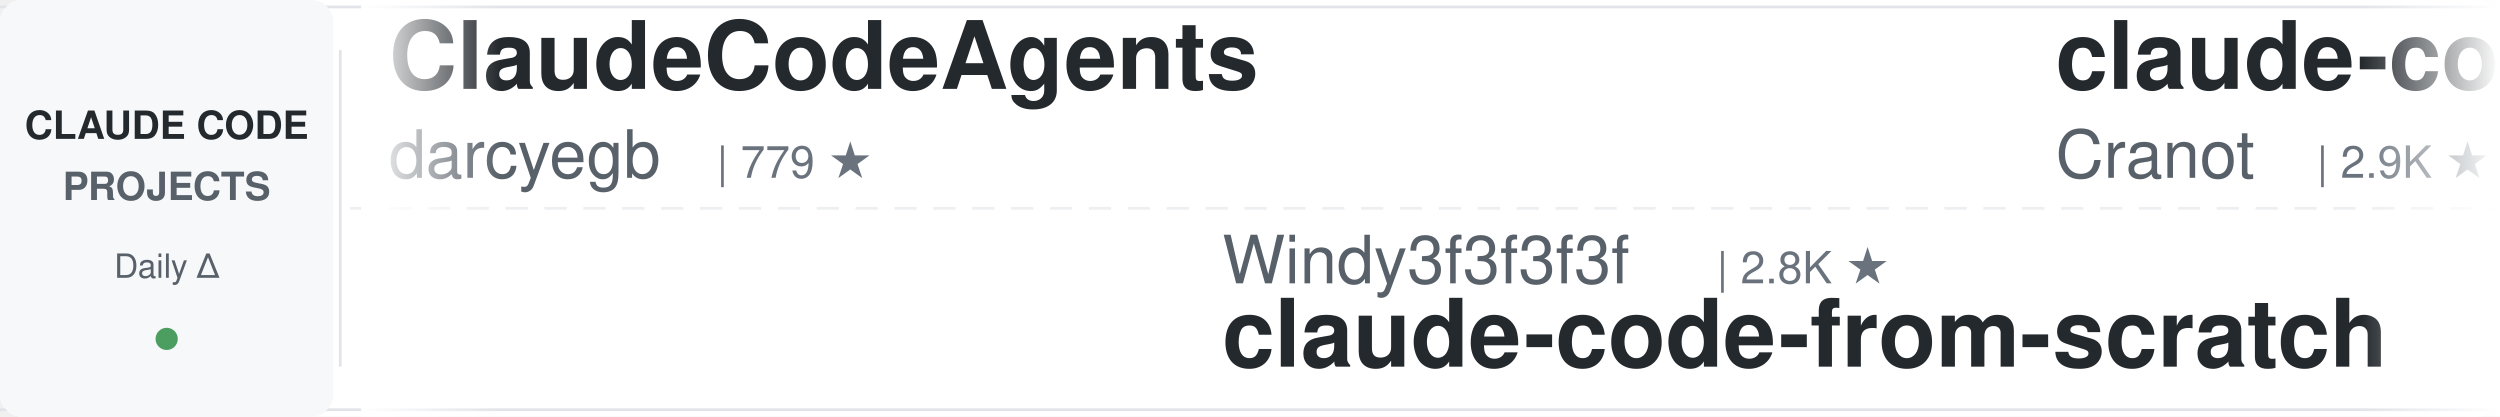
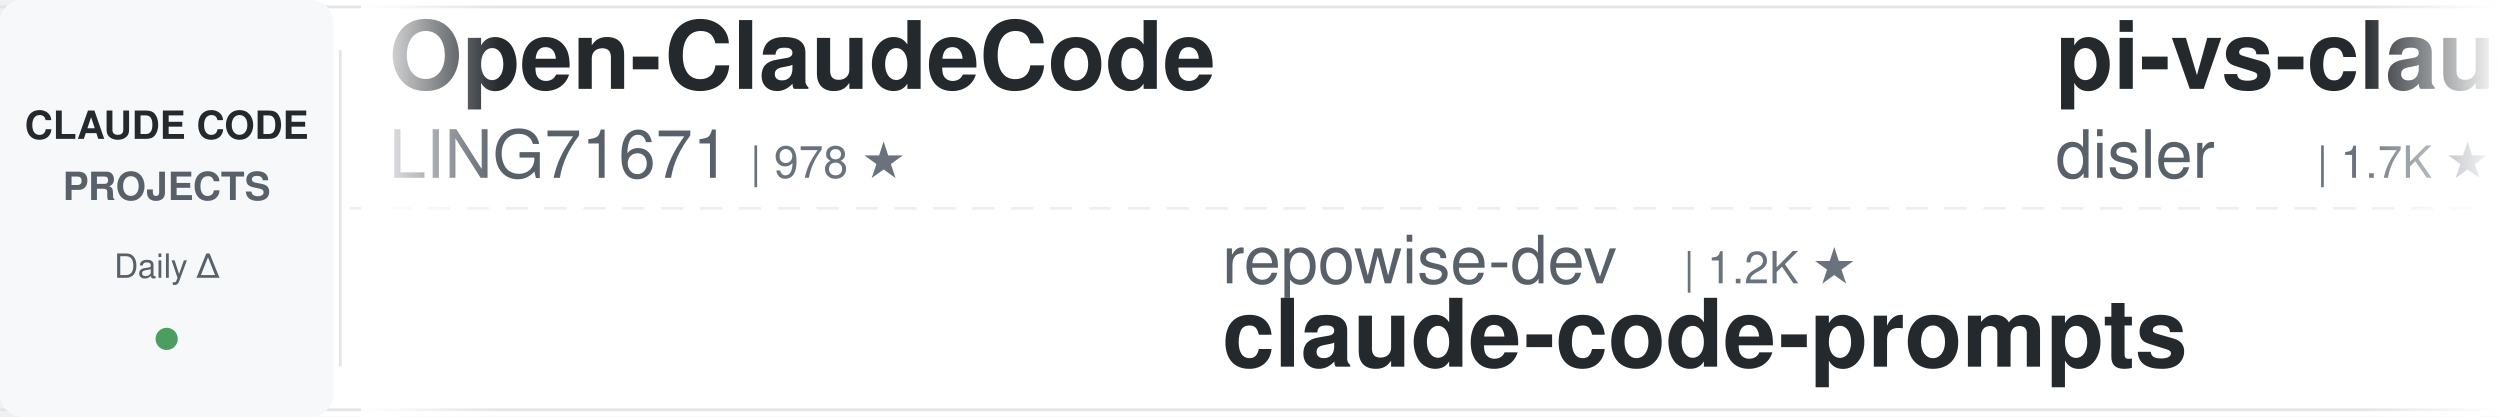
<svg xmlns="http://www.w3.org/2000/svg" width="900" height="150">
  <defs>
    <linearGradient id="leftFade" x1="0%" y1="0%" x2="100%" y2="0%">
      <stop offset="0%" style="stop-color:#ffffff;stop-opacity:1" />
      <stop offset="100%" style="stop-color:#ffffff;stop-opacity:0" />
    </linearGradient>
    <linearGradient id="rightFade" x1="0%" y1="0%" x2="100%" y2="0%">
      <stop offset="0%" style="stop-color:#ffffff;stop-opacity:0" />
      <stop offset="100%" style="stop-color:#ffffff;stop-opacity:1" />
    </linearGradient>
  </defs>
  <rect width="900" height="150" fill="#ffffff" rx="8" />
  <rect x="0" y="2" width="900" height="1" fill="#e1e4e8" />
  <rect x="0" y="147" width="900" height="1" fill="#e1e4e8" />
  <line x1="0" y1="75" x2="900" y2="75" stroke="#e1e4e8" stroke-width="1" stroke-dasharray="8 6" opacity="0.6" />
  <rect x="0" y="0" width="120" height="150" fill="#f6f8fa" rx="8" />
  <text x="60" y="50" font-family="-apple-system, BlinkMacSystemFont, 'Segoe UI', Helvetica, Arial, sans-serif" font-size="14" font-weight="600" fill="#24292e" text-anchor="middle">CLAUDE CODE</text>
  <text x="60" y="72" font-family="-apple-system, BlinkMacSystemFont, 'Segoe UI', Helvetica, Arial, sans-serif" font-size="14" font-weight="600" fill="#586069" text-anchor="middle">PROJECTS</text>
  <text x="60" y="100" font-family="-apple-system, BlinkMacSystemFont, 'Segoe UI', Helvetica, Arial, sans-serif" font-size="12" font-weight="500" fill="#586069" text-anchor="middle">Daily Δ</text>
  <circle cx="60" cy="122" r="4" fill="#22863a" opacity="0.8" />
  <rect x="122" y="18" width="1" height="114" fill="#e1e4e8" />
  <clipPath id="tickerClip">
    <rect x="130" y="0" width="770" height="150" />
  </clipPath>
  <g clip-path="url(#tickerClip)">
    <g id="tickerItems">
      <animateTransform attributeName="transform" attributeType="XML" type="translate" from="0 0" to="-3000 0" dur="54s" repeatCount="indefinite" />
      <g transform="translate(0, 0)">
-         <text x="140" y="32" font-family="-apple-system, BlinkMacSystemFont, 'Segoe UI', Helvetica, Arial, sans-serif" font-size="34" font-weight="600" fill="#24292e">ClaudeCodeAgents</text>
-         <text x="140" y="64" font-family="-apple-system, BlinkMacSystemFont, 'Segoe UI', Helvetica, Arial, sans-serif" font-size="24" font-weight="400" fill="#586069">darcyegb</text>
-         <text x="258" y="64" font-family="-apple-system, BlinkMacSystemFont, 'Segoe UI', Helvetica, Arial, sans-serif" font-size="16" font-weight="500" fill="#6a737d">| 779 ★</text>
+         <text x="140" y="32" font-family="-apple-system, BlinkMacSystemFont, 'Segoe UI', Helvetica, Arial, sans-serif" font-size="34" font-weight="600" fill="#24292e">Open-ClaudeCode</text>
+         <text x="140" y="64" font-family="-apple-system, BlinkMacSystemFont, 'Segoe UI', Helvetica, Arial, sans-serif" font-size="24" font-weight="400" fill="#586069">LING71671</text>
+         <text x="270" y="64" font-family="-apple-system, BlinkMacSystemFont, 'Segoe UI', Helvetica, Arial, sans-serif" font-size="16" font-weight="500" fill="#6a737d">| 978 ★</text>
      </g>
      <g transform="translate(300, 0)">
-         <text x="140" y="102" font-family="-apple-system, BlinkMacSystemFont, 'Segoe UI', Helvetica, Arial, sans-serif" font-size="24" font-weight="400" fill="#586069">Windy3f3f3f3f</text>
-         <text x="318" y="102" font-family="-apple-system, BlinkMacSystemFont, 'Segoe UI', Helvetica, Arial, sans-serif" font-size="16" font-weight="500" fill="#6a737d">| 2.8K ★</text>
-         <text x="140" y="132" font-family="-apple-system, BlinkMacSystemFont, 'Segoe UI', Helvetica, Arial, sans-serif" font-size="34" font-weight="600" fill="#24292e">claude-code-from-scratch</text>
+         <text x="140" y="102" font-family="-apple-system, BlinkMacSystemFont, 'Segoe UI', Helvetica, Arial, sans-serif" font-size="24" font-weight="400" fill="#586069">repowise-dev</text>
+         <text x="306" y="102" font-family="-apple-system, BlinkMacSystemFont, 'Segoe UI', Helvetica, Arial, sans-serif" font-size="16" font-weight="500" fill="#6a737d">| 1.2K ★</text>
+         <text x="140" y="132" font-family="-apple-system, BlinkMacSystemFont, 'Segoe UI', Helvetica, Arial, sans-serif" font-size="34" font-weight="600" fill="#24292e">claude-code-prompts</text>
      </g>
      <g transform="translate(600, 0)">
-         <text x="140" y="32" font-family="-apple-system, BlinkMacSystemFont, 'Segoe UI', Helvetica, Arial, sans-serif" font-size="34" font-weight="600" fill="#24292e">claude-code-guide</text>
-         <text x="140" y="64" font-family="-apple-system, BlinkMacSystemFont, 'Segoe UI', Helvetica, Arial, sans-serif" font-size="24" font-weight="400" fill="#586069">Cranot</text>
-         <text x="234" y="64" font-family="-apple-system, BlinkMacSystemFont, 'Segoe UI', Helvetica, Arial, sans-serif" font-size="16" font-weight="500" fill="#6a737d">| 2.9K ★</text>
+         <text x="140" y="32" font-family="-apple-system, BlinkMacSystemFont, 'Segoe UI', Helvetica, Arial, sans-serif" font-size="34" font-weight="600" fill="#24292e">pi-vs-claude-code</text>
+         <text x="140" y="64" font-family="-apple-system, BlinkMacSystemFont, 'Segoe UI', Helvetica, Arial, sans-serif" font-size="24" font-weight="400" fill="#586069">disler</text>
+         <text x="234" y="64" font-family="-apple-system, BlinkMacSystemFont, 'Segoe UI', Helvetica, Arial, sans-serif" font-size="16" font-weight="500" fill="#6a737d">| 1.7K ★</text>
      </g>
      <g transform="translate(900, 0)">
-         <text x="140" y="102" font-family="-apple-system, BlinkMacSystemFont, 'Segoe UI', Helvetica, Arial, sans-serif" font-size="24" font-weight="400" fill="#586069">overwirehq</text>
-         <text x="282" y="102" font-family="-apple-system, BlinkMacSystemFont, 'Segoe UI', Helvetica, Arial, sans-serif" font-size="16" font-weight="500" fill="#6a737d">| 2.8K ★</text>
-         <text x="140" y="132" font-family="-apple-system, BlinkMacSystemFont, 'Segoe UI', Helvetica, Arial, sans-serif" font-size="34" font-weight="600" fill="#24292e">claude-code-telegram</text>
+         <text x="140" y="102" font-family="-apple-system, BlinkMacSystemFont, 'Segoe UI', Helvetica, Arial, sans-serif" font-size="24" font-weight="400" fill="#586069">davila7</text>
+         <text x="246" y="102" font-family="-apple-system, BlinkMacSystemFont, 'Segoe UI', Helvetica, Arial, sans-serif" font-size="16" font-weight="500" fill="#6a737d">| 33.1K ★</text>
+         <text x="140" y="132" font-family="-apple-system, BlinkMacSystemFont, 'Segoe UI', Helvetica, Arial, sans-serif" font-size="34" font-weight="600" fill="#24292e">claude-code-templates</text>
      </g>
      <g transform="translate(1200, 0)">
-         <text x="140" y="32" font-family="-apple-system, BlinkMacSystemFont, 'Segoe UI', Helvetica, Arial, sans-serif" font-size="34" font-weight="600" fill="#24292e">Claude-Code-Game-Studios</text>
-         <text x="140" y="64" font-family="-apple-system, BlinkMacSystemFont, 'Segoe UI', Helvetica, Arial, sans-serif" font-size="24" font-weight="400" fill="#586069">Donchitos</text>
-         <text x="270" y="64" font-family="-apple-system, BlinkMacSystemFont, 'Segoe UI', Helvetica, Arial, sans-serif" font-size="16" font-weight="500" fill="#6a737d">| 34.2K ★</text>
+         <text x="140" y="32" font-family="-apple-system, BlinkMacSystemFont, 'Segoe UI', Helvetica, Arial, sans-serif" font-size="34" font-weight="600" fill="#24292e">oh-my-claudecode</text>
+         <text x="140" y="64" font-family="-apple-system, BlinkMacSystemFont, 'Segoe UI', Helvetica, Arial, sans-serif" font-size="24" font-weight="400" fill="#586069">Yeachan-Heo</text>
+         <text x="294" y="64" font-family="-apple-system, BlinkMacSystemFont, 'Segoe UI', Helvetica, Arial, sans-serif" font-size="16" font-weight="500" fill="#6a737d">| 40.5K ★</text>
      </g>
      <g transform="translate(1500, 0)">
-         <text x="140" y="102" font-family="-apple-system, BlinkMacSystemFont, 'Segoe UI', Helvetica, Arial, sans-serif" font-size="24" font-weight="400" fill="#586069">lorryjovens-hub</text>
-         <text x="342" y="102" font-family="-apple-system, BlinkMacSystemFont, 'Segoe UI', Helvetica, Arial, sans-serif" font-size="16" font-weight="500" fill="#6a737d">| 1.7K ★</text>
-         <text x="140" y="132" font-family="-apple-system, BlinkMacSystemFont, 'Segoe UI', Helvetica, Arial, sans-serif" font-size="34" font-weight="600" fill="#24292e">claude-code-rust</text>
+         <text x="140" y="102" font-family="-apple-system, BlinkMacSystemFont, 'Segoe UI', Helvetica, Arial, sans-serif" font-size="24" font-weight="400" fill="#586069">andrew-kramer-inno</text>
+         <text x="378" y="102" font-family="-apple-system, BlinkMacSystemFont, 'Segoe UI', Helvetica, Arial, sans-serif" font-size="16" font-weight="500" fill="#6a737d">| 595 ★</text>
+         <text x="140" y="132" font-family="-apple-system, BlinkMacSystemFont, 'Segoe UI', Helvetica, Arial, sans-serif" font-size="34" font-weight="600" fill="#24292e">claude-code-source-build</text>
      </g>
      <g transform="translate(1800, 0)">
-         <text x="140" y="32" font-family="-apple-system, BlinkMacSystemFont, 'Segoe UI', Helvetica, Arial, sans-serif" font-size="34" font-weight="600" fill="#24292e">awesome-claude-code-plug...</text>
-         <text x="140" y="64" font-family="-apple-system, BlinkMacSystemFont, 'Segoe UI', Helvetica, Arial, sans-serif" font-size="24" font-weight="400" fill="#586069">ccplugins</text>
-         <text x="270" y="64" font-family="-apple-system, BlinkMacSystemFont, 'Segoe UI', Helvetica, Arial, sans-serif" font-size="16" font-weight="500" fill="#6a737d">| 993 ★</text>
+         <text x="140" y="32" font-family="-apple-system, BlinkMacSystemFont, 'Segoe UI', Helvetica, Arial, sans-serif" font-size="34" font-weight="600" fill="#24292e">Auto-claude-code-researc...</text>
+         <text x="140" y="64" font-family="-apple-system, BlinkMacSystemFont, 'Segoe UI', Helvetica, Arial, sans-serif" font-size="24" font-weight="400" fill="#586069">wanshuiyin</text>
+         <text x="282" y="64" font-family="-apple-system, BlinkMacSystemFont, 'Segoe UI', Helvetica, Arial, sans-serif" font-size="16" font-weight="500" fill="#6a737d">| 18.6K ★</text>
      </g>
      <g transform="translate(2100, 0)">
-         <text x="140" y="102" font-family="-apple-system, BlinkMacSystemFont, 'Segoe UI', Helvetica, Arial, sans-serif" font-size="24" font-weight="400" fill="#586069">fuergaosi233</text>
-         <text x="306" y="102" font-family="-apple-system, BlinkMacSystemFont, 'Segoe UI', Helvetica, Arial, sans-serif" font-size="16" font-weight="500" fill="#6a737d">| 2.8K ★</text>
-         <text x="140" y="132" font-family="-apple-system, BlinkMacSystemFont, 'Segoe UI', Helvetica, Arial, sans-serif" font-size="34" font-weight="600" fill="#24292e">claude-code-proxy</text>
+         <text x="140" y="102" font-family="-apple-system, BlinkMacSystemFont, 'Segoe UI', Helvetica, Arial, sans-serif" font-size="24" font-weight="400" fill="#586069">centminmod</text>
+         <text x="282" y="102" font-family="-apple-system, BlinkMacSystemFont, 'Segoe UI', Helvetica, Arial, sans-serif" font-size="16" font-weight="500" fill="#6a737d">| 2.7K ★</text>
+         <text x="140" y="132" font-family="-apple-system, BlinkMacSystemFont, 'Segoe UI', Helvetica, Arial, sans-serif" font-size="34" font-weight="600" fill="#24292e">my-claude-code-setup</text>
      </g>
      <g transform="translate(2400, 0)">
-         <text x="140" y="32" font-family="-apple-system, BlinkMacSystemFont, 'Segoe UI', Helvetica, Arial, sans-serif" font-size="34" font-weight="600" fill="#24292e">claude-code-engineering</text>
-         <text x="140" y="64" font-family="-apple-system, BlinkMacSystemFont, 'Segoe UI', Helvetica, Arial, sans-serif" font-size="24" font-weight="400" fill="#586069">huangjia2019</text>
-         <text x="306" y="64" font-family="-apple-system, BlinkMacSystemFont, 'Segoe UI', Helvetica, Arial, sans-serif" font-size="16" font-weight="500" fill="#6a737d">| 1.1K ★</text>
+         <text x="140" y="32" font-family="-apple-system, BlinkMacSystemFont, 'Segoe UI', Helvetica, Arial, sans-serif" font-size="34" font-weight="600" fill="#24292e">claude-code-system-promp...</text>
+         <text x="140" y="64" font-family="-apple-system, BlinkMacSystemFont, 'Segoe UI', Helvetica, Arial, sans-serif" font-size="24" font-weight="400" fill="#586069">Piebald-AI</text>
+         <text x="282" y="64" font-family="-apple-system, BlinkMacSystemFont, 'Segoe UI', Helvetica, Arial, sans-serif" font-size="16" font-weight="500" fill="#6a737d">| 13.1K ★</text>
      </g>
      <g transform="translate(2700, 0)">
        <text x="140" y="102" font-family="-apple-system, BlinkMacSystemFont, 'Segoe UI', Helvetica, Arial, sans-serif" font-size="24" font-weight="400" fill="#586069">lintsinghua</text>
-         <text x="294" y="102" font-family="-apple-system, BlinkMacSystemFont, 'Segoe UI', Helvetica, Arial, sans-serif" font-size="16" font-weight="500" fill="#6a737d">| 4.3K ★</text>
+         <text x="294" y="102" font-family="-apple-system, BlinkMacSystemFont, 'Segoe UI', Helvetica, Arial, sans-serif" font-size="16" font-weight="500" fill="#6a737d">| 4.4K ★</text>
        <text x="140" y="132" font-family="-apple-system, BlinkMacSystemFont, 'Segoe UI', Helvetica, Arial, sans-serif" font-size="34" font-weight="600" fill="#24292e">claude-code-book</text>
      </g>
      <g transform="translate(3000, 0)">
-         <text x="140" y="32" font-family="-apple-system, BlinkMacSystemFont, 'Segoe UI', Helvetica, Arial, sans-serif" font-size="34" font-weight="600" fill="#24292e">ClaudeCodeAgents</text>
-         <text x="140" y="64" font-family="-apple-system, BlinkMacSystemFont, 'Segoe UI', Helvetica, Arial, sans-serif" font-size="24" font-weight="400" fill="#586069">darcyegb</text>
-         <text x="258" y="64" font-family="-apple-system, BlinkMacSystemFont, 'Segoe UI', Helvetica, Arial, sans-serif" font-size="16" font-weight="500" fill="#6a737d">| 779 ★</text>
+         <text x="140" y="32" font-family="-apple-system, BlinkMacSystemFont, 'Segoe UI', Helvetica, Arial, sans-serif" font-size="34" font-weight="600" fill="#24292e">Open-ClaudeCode</text>
+         <text x="140" y="64" font-family="-apple-system, BlinkMacSystemFont, 'Segoe UI', Helvetica, Arial, sans-serif" font-size="24" font-weight="400" fill="#586069">LING71671</text>
+         <text x="270" y="64" font-family="-apple-system, BlinkMacSystemFont, 'Segoe UI', Helvetica, Arial, sans-serif" font-size="16" font-weight="500" fill="#6a737d">| 978 ★</text>
      </g>
      <g transform="translate(3300, 0)">
-         <text x="140" y="102" font-family="-apple-system, BlinkMacSystemFont, 'Segoe UI', Helvetica, Arial, sans-serif" font-size="24" font-weight="400" fill="#586069">Windy3f3f3f3f</text>
-         <text x="318" y="102" font-family="-apple-system, BlinkMacSystemFont, 'Segoe UI', Helvetica, Arial, sans-serif" font-size="16" font-weight="500" fill="#6a737d">| 2.8K ★</text>
-         <text x="140" y="132" font-family="-apple-system, BlinkMacSystemFont, 'Segoe UI', Helvetica, Arial, sans-serif" font-size="34" font-weight="600" fill="#24292e">claude-code-from-scratch</text>
+         <text x="140" y="102" font-family="-apple-system, BlinkMacSystemFont, 'Segoe UI', Helvetica, Arial, sans-serif" font-size="24" font-weight="400" fill="#586069">repowise-dev</text>
+         <text x="306" y="102" font-family="-apple-system, BlinkMacSystemFont, 'Segoe UI', Helvetica, Arial, sans-serif" font-size="16" font-weight="500" fill="#6a737d">| 1.2K ★</text>
+         <text x="140" y="132" font-family="-apple-system, BlinkMacSystemFont, 'Segoe UI', Helvetica, Arial, sans-serif" font-size="34" font-weight="600" fill="#24292e">claude-code-prompts</text>
      </g>
      <g transform="translate(3600, 0)">
-         <text x="140" y="32" font-family="-apple-system, BlinkMacSystemFont, 'Segoe UI', Helvetica, Arial, sans-serif" font-size="34" font-weight="600" fill="#24292e">claude-code-guide</text>
-         <text x="140" y="64" font-family="-apple-system, BlinkMacSystemFont, 'Segoe UI', Helvetica, Arial, sans-serif" font-size="24" font-weight="400" fill="#586069">Cranot</text>
-         <text x="234" y="64" font-family="-apple-system, BlinkMacSystemFont, 'Segoe UI', Helvetica, Arial, sans-serif" font-size="16" font-weight="500" fill="#6a737d">| 2.9K ★</text>
+         <text x="140" y="32" font-family="-apple-system, BlinkMacSystemFont, 'Segoe UI', Helvetica, Arial, sans-serif" font-size="34" font-weight="600" fill="#24292e">pi-vs-claude-code</text>
+         <text x="140" y="64" font-family="-apple-system, BlinkMacSystemFont, 'Segoe UI', Helvetica, Arial, sans-serif" font-size="24" font-weight="400" fill="#586069">disler</text>
+         <text x="234" y="64" font-family="-apple-system, BlinkMacSystemFont, 'Segoe UI', Helvetica, Arial, sans-serif" font-size="16" font-weight="500" fill="#6a737d">| 1.7K ★</text>
      </g>
      <g transform="translate(3900, 0)">
-         <text x="140" y="102" font-family="-apple-system, BlinkMacSystemFont, 'Segoe UI', Helvetica, Arial, sans-serif" font-size="24" font-weight="400" fill="#586069">overwirehq</text>
-         <text x="282" y="102" font-family="-apple-system, BlinkMacSystemFont, 'Segoe UI', Helvetica, Arial, sans-serif" font-size="16" font-weight="500" fill="#6a737d">| 2.8K ★</text>
-         <text x="140" y="132" font-family="-apple-system, BlinkMacSystemFont, 'Segoe UI', Helvetica, Arial, sans-serif" font-size="34" font-weight="600" fill="#24292e">claude-code-telegram</text>
+         <text x="140" y="102" font-family="-apple-system, BlinkMacSystemFont, 'Segoe UI', Helvetica, Arial, sans-serif" font-size="24" font-weight="400" fill="#586069">davila7</text>
+         <text x="246" y="102" font-family="-apple-system, BlinkMacSystemFont, 'Segoe UI', Helvetica, Arial, sans-serif" font-size="16" font-weight="500" fill="#6a737d">| 33.1K ★</text>
+         <text x="140" y="132" font-family="-apple-system, BlinkMacSystemFont, 'Segoe UI', Helvetica, Arial, sans-serif" font-size="34" font-weight="600" fill="#24292e">claude-code-templates</text>
      </g>
    </g>
  </g>
  <rect x="130" y="0" width="50" height="150" fill="url(#leftFade)" />
  <rect x="850" y="0" width="50" height="150" fill="url(#rightFade)" />
</svg>
